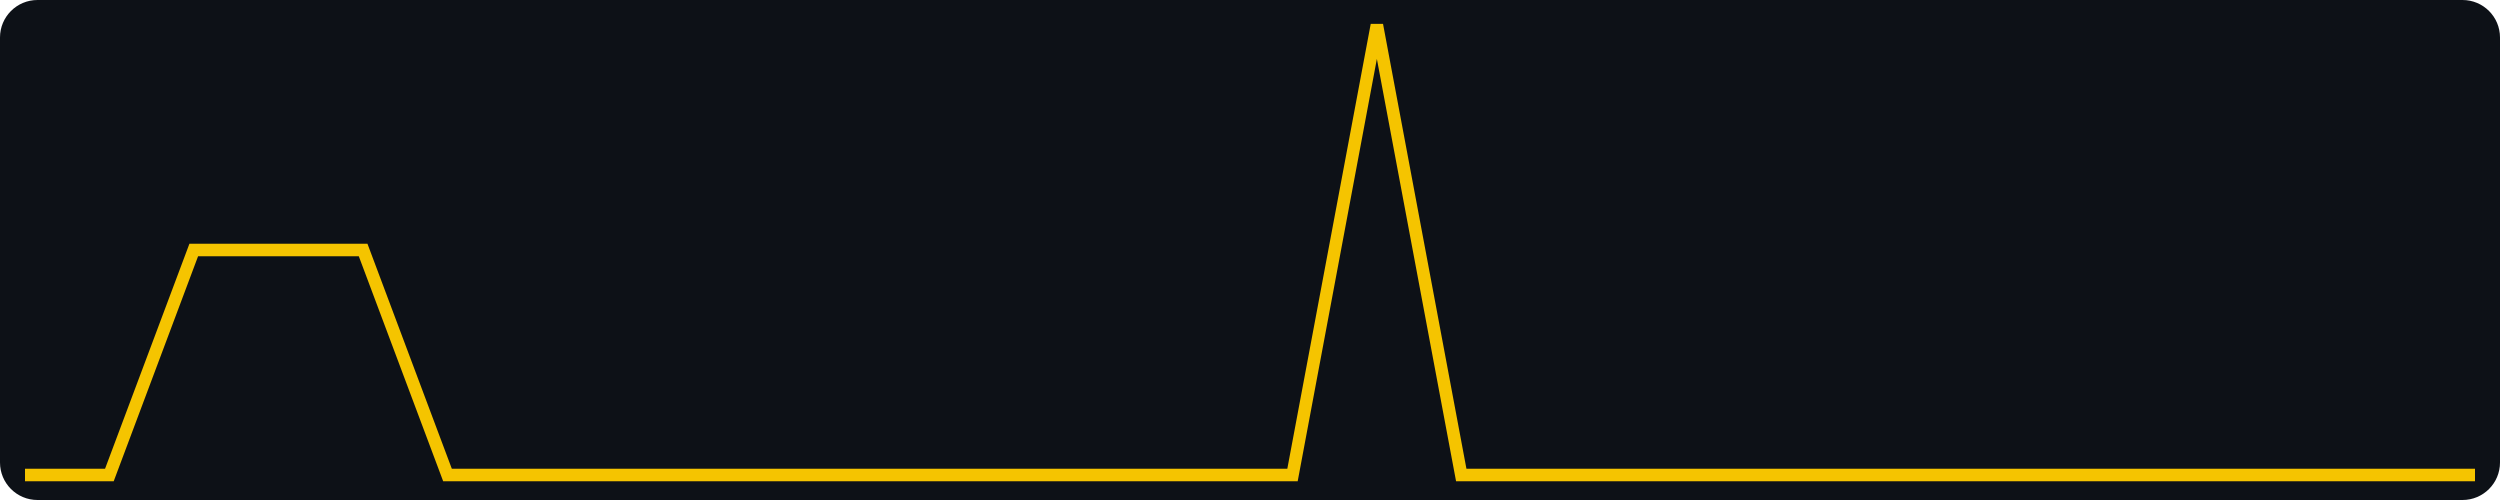
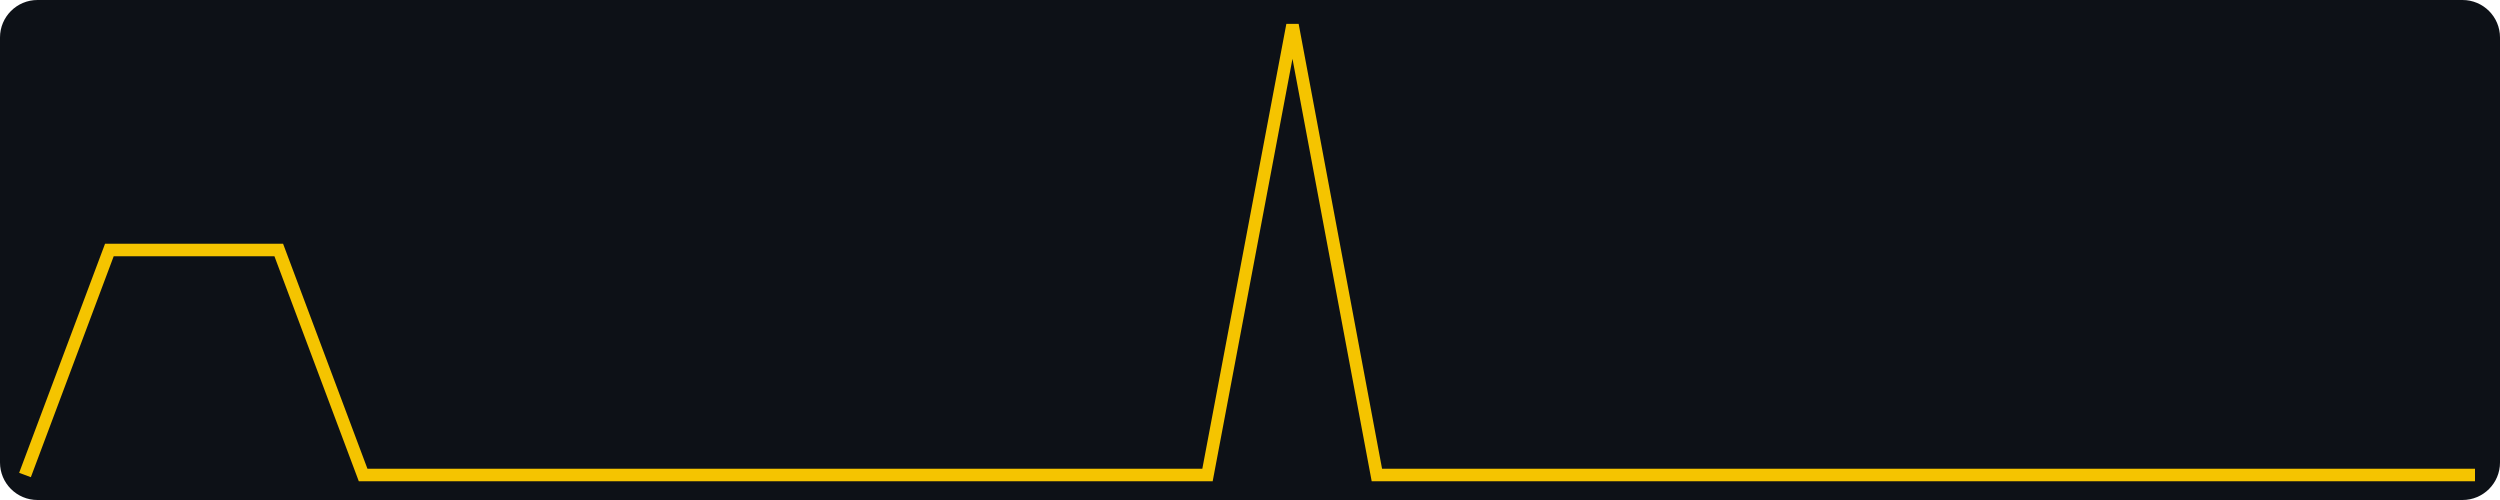
<svg xmlns="http://www.w3.org/2000/svg" width="400" height="80" viewBox="0 0 400 80" role="img" aria-label="views, last 30 days, max 2">
  <rect width="400" height="80" fill="#0d1117" rx="6" />
-   <polyline fill="none" stroke="#f5c400" stroke-width="2" points="4.0,76.0 17.5,76.0 31.0,40.0 44.6,40.0 58.1,40.0 71.6,76.0 85.1,76.0 98.6,76.0 112.1,76.0 125.7,76.0 139.2,76.0 152.7,76.0 166.2,76.0 179.7,76.0 193.2,76.0 206.8,76.0 220.3,4.0 233.8,76.0 247.3,76.0 260.8,76.0 274.3,76.0 287.9,76.0 301.4,76.0 314.9,76.0 328.4,76.0 341.9,76.0 355.4,76.0 369.0,76.0 382.5,76.0 396.0,76.0" />
+   <polyline fill="none" stroke="#f5c400" stroke-width="2" points="4.0,76.0 17.5,40.0 31.0,40.0 44.6,40.0 58.1,76.0 71.6,76.0 85.1,76.0 98.6,76.0 112.1,76.0 125.7,76.0 139.2,76.0 152.7,76.0 166.2,76.0 179.7,76.0 193.2,76.0 206.8,4.0 220.3,76.0 233.8,76.0 247.3,76.0 260.8,76.0 274.3,76.0 287.9,76.0 301.4,76.0 314.9,76.0 328.4,76.0 341.9,76.0 355.4,76.0 369.0,76.0 382.5,76.0 396.0,76.0" />
</svg>
